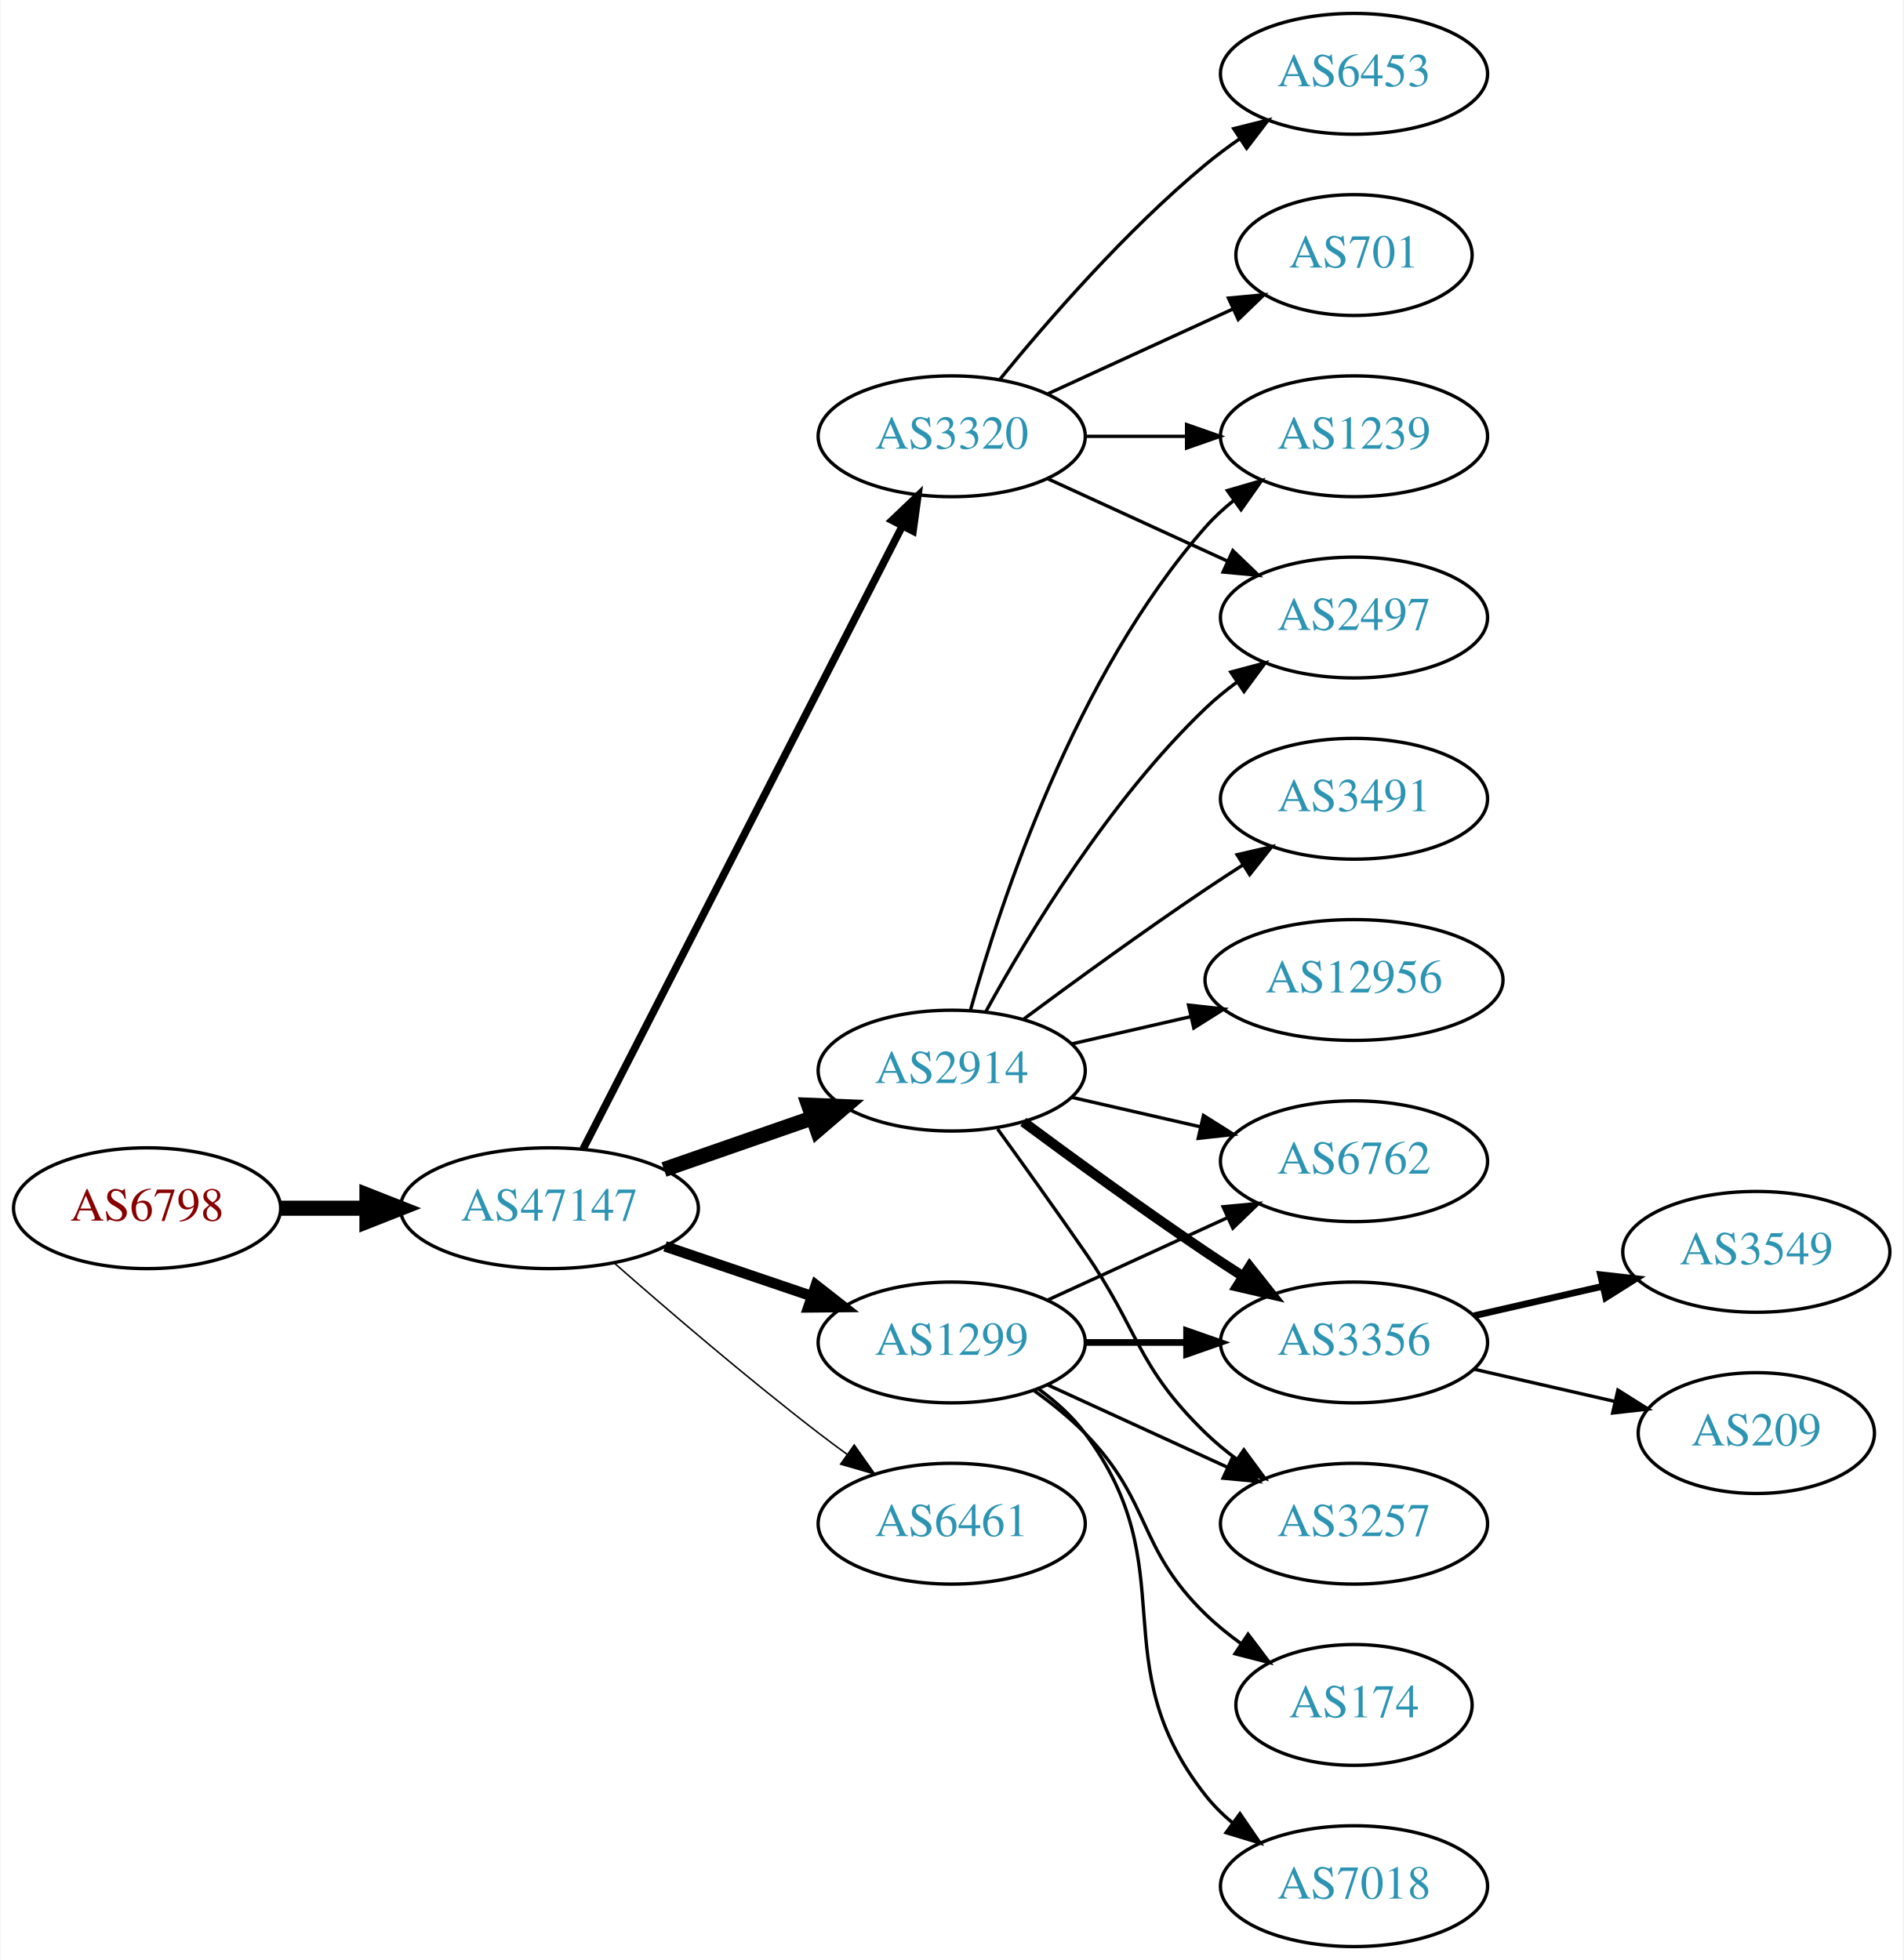
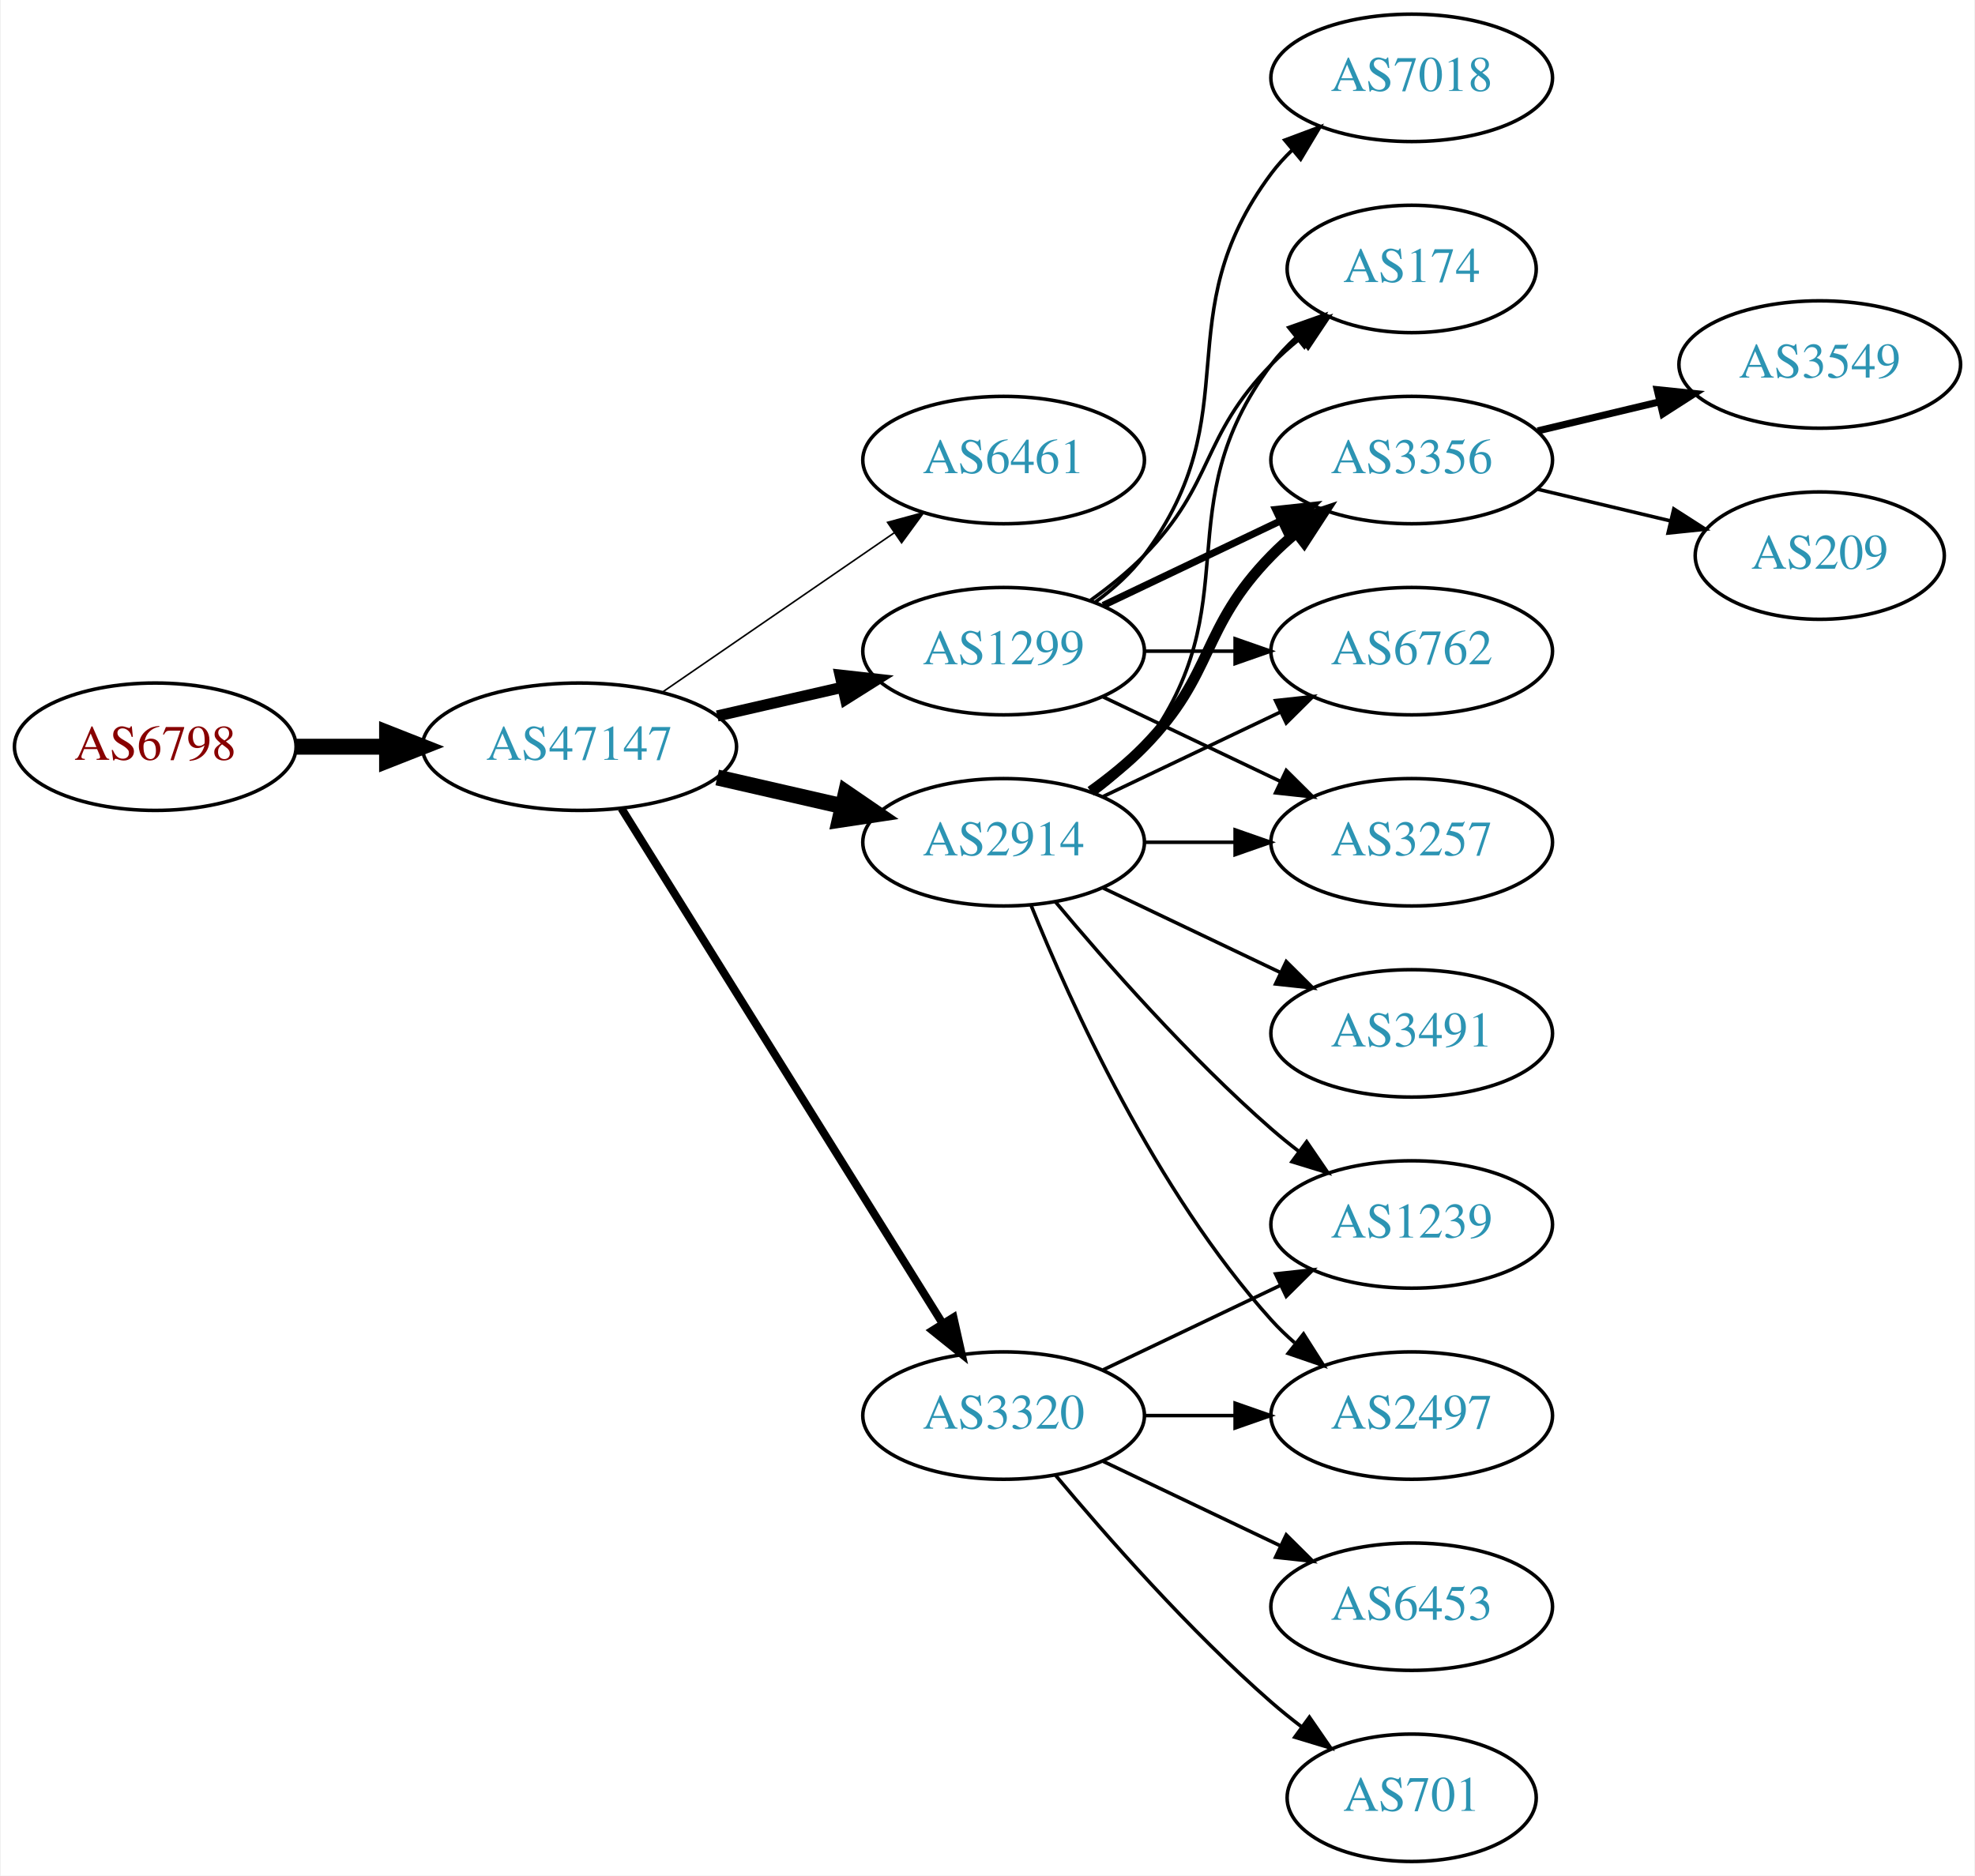
- <svg xmlns="http://www.w3.org/2000/svg" xmlns:xlink="http://www.w3.org/1999/xlink" width="567pt" height="584pt" viewBox="0.00 0.00 566.66 584.00">
-   <g id="graph0" class="graph" transform="scale(1 1) rotate(0) translate(4 580)">
-     <polygon fill="white" stroke="none" points="-4,4 -4,-580 562.663,-580 562.663,4 -4,4" />
+ <svg xmlns="http://www.w3.org/2000/svg" xmlns:xlink="http://www.w3.org/1999/xlink" width="558pt" height="530pt" viewBox="0.00 0.00 557.56 530.00">
+   <g id="graph0" class="graph" transform="scale(1 1) rotate(0) translate(4 526)">
+     <polygon fill="white" stroke="none" points="-4,4 -4,-526 553.564,-526 553.564,4 -4,4" />
    <g id="node1" class="node">
      <g id="a_node1">
        <a xlink:href="/asn/6798" xlink:title="AS6798 ~ Net4You Internet GmbH [AT]">
-           <ellipse fill="#ffffff" stroke="black" cx="39.647" cy="-220" rx="39.794" ry="18" />
-           <text text-anchor="middle" x="39.647" y="-216.3" font-family="Times,serif" font-size="14.00" fill="#880000">AS6798</text>
+           <ellipse fill="#ffffff" stroke="black" cx="39.647" cy="-315" rx="39.794" ry="18" />
+           <text text-anchor="middle" x="39.647" y="-311.3" font-family="Times,serif" font-size="14.00" fill="#880000">AS6798</text>
        </a>
      </g>
    </g>
    <g id="node2" class="node">
      <g id="a_node2">
        <a xlink:href="/asn/47147" xlink:title="AS47147 ~ ANEXIA Internetdienstleistungs GmbH [AT]">
-           <ellipse fill="#ffffff" stroke="black" cx="159.489" cy="-220" rx="44.393" ry="18" />
-           <text text-anchor="middle" x="159.489" y="-216.3" font-family="Times,serif" font-size="14.00" fill="#2c94b3">AS47147</text>
+           <ellipse fill="#ffffff" stroke="black" cx="159.489" cy="-315" rx="44.393" ry="18" />
+           <text text-anchor="middle" x="159.489" y="-311.3" font-family="Times,serif" font-size="14.00" fill="#2c94b3">AS47147</text>
        </a>
      </g>
    </g>
    <g id="edge1" class="edge">
-       <path fill="none" stroke="black" stroke-width="4.5" d="M79.559,-220C87.662,-220 96.337,-220 104.863,-220" />
-       <polygon fill="black" stroke="black" stroke-width="4.5" points="105.141,-223.938 115.141,-220 105.141,-216.063 105.141,-223.938" />
+       <path fill="none" stroke="black" stroke-width="4.5" d="M79.559,-315C87.662,-315 96.337,-315 104.863,-315" />
+       <polygon fill="black" stroke="black" stroke-width="4.5" points="105.141,-318.938 115.141,-315 105.141,-311.063 105.141,-318.938" />
    </g>
    <g id="node3" class="node">
      <g id="a_node3">
-         <a xlink:href="/asn/3320" xlink:title="AS3320 ~ DTAG [DE]">
-           <ellipse fill="#ffffff" stroke="black" cx="279.332" cy="-450" rx="39.794" ry="18" />
-           <text text-anchor="middle" x="279.332" y="-446.3" font-family="Times,serif" font-size="14.00" fill="#2c94b3">AS3320</text>
+         <a xlink:href="/asn/6461" xlink:title="AS6461 ~ Zayo Bandwidth [US]">
+           <ellipse fill="#ffffff" stroke="black" cx="279.332" cy="-396" rx="39.794" ry="18" />
+           <text text-anchor="middle" x="279.332" y="-392.3" font-family="Times,serif" font-size="14.00" fill="#2c94b3">AS6461</text>
        </a>
      </g>
    </g>
    <g id="edge2" class="edge">
-       <path fill="none" stroke="black" stroke-width="2.25" d="M169.54,-237.666C190.062,-277.719 240.229,-375.634 264.598,-423.196" />
-       <polygon fill="black" stroke="black" stroke-width="2.25" points="261.575,-424.97 269.25,-432.274 267.805,-421.778 261.575,-424.97" />
+       <path fill="none" stroke="black" stroke-width="0.45" d="M182.932,-330.426C201.513,-343.198 228.074,-361.455 248.453,-375.463" />
+       <polygon fill="black" stroke="black" stroke-width="0.45" points="246.544,-378.398 256.768,-381.178 250.509,-372.629 246.544,-378.398" />
    </g>
    <g id="node4" class="node">
      <g id="a_node4">
-         <a xlink:href="/asn/1299" xlink:title="AS1299 ~ Telia Carrier [EU]">
-           <ellipse fill="#ffffff" stroke="black" cx="279.332" cy="-180" rx="39.794" ry="18" />
-           <text text-anchor="middle" x="279.332" y="-176.3" font-family="Times,serif" font-size="14.00" fill="#2c94b3">AS1299</text>
+         <a xlink:href="/asn/3320" xlink:title="AS3320 ~ DTAG [DE]">
+           <ellipse fill="#ffffff" stroke="black" cx="279.332" cy="-126" rx="39.794" ry="18" />
+           <text text-anchor="middle" x="279.332" y="-122.3" font-family="Times,serif" font-size="14.00" fill="#2c94b3">AS3320</text>
        </a>
      </g>
    </g>
    <g id="edge3" class="edge">
-       <path fill="none" stroke="black" stroke-width="3.15" d="M193.943,-208.645C207.543,-204.028 223.386,-198.651 237.647,-193.81" />
-       <polygon fill="black" stroke="black" stroke-width="3.15" points="238.876,-197.089 247.221,-190.56 236.626,-190.46 238.876,-197.089" />
+       <path fill="none" stroke="black" stroke-width="2.25" d="M171.364,-297.558C192.147,-264.225 237.608,-191.314 262.037,-152.134" />
+       <polygon fill="black" stroke="black" stroke-width="2.25" points="265.162,-153.737 267.483,-143.4 259.222,-150.034 265.162,-153.737" />
    </g>
    <g id="node5" class="node">
      <g id="a_node5">
        <a xlink:href="/asn/2914" xlink:title="AS2914 ~ NTT America, Inc. [US]">
-           <ellipse fill="#ffffff" stroke="black" cx="279.332" cy="-261" rx="39.794" ry="18" />
-           <text text-anchor="middle" x="279.332" y="-257.3" font-family="Times,serif" font-size="14.00" fill="#2c94b3">AS2914</text>
+           <ellipse fill="#ffffff" stroke="black" cx="279.332" cy="-288" rx="39.794" ry="18" />
+           <text text-anchor="middle" x="279.332" y="-284.3" font-family="Times,serif" font-size="14.00" fill="#2c94b3">AS2914</text>
        </a>
      </g>
    </g>
    <g id="edge4" class="edge">
-       <path fill="none" stroke="black" stroke-width="4.5" d="M193.628,-231.53C207.346,-236.302 223.385,-241.883 237.795,-246.896" />
-       <polygon fill="black" stroke="black" stroke-width="4.5" points="236.723,-250.692 247.461,-250.26 239.31,-243.255 236.723,-250.692" />
+       <path fill="none" stroke="black" stroke-width="4.5" d="M198.424,-306.308C209.664,-303.733 222.077,-300.889 233.7,-298.226" />
+       <polygon fill="black" stroke="black" stroke-width="4.5" points="234.794,-302.015 243.662,-295.943 233.035,-294.339 234.794,-302.015" />
    </g>
    <g id="node6" class="node">
      <g id="a_node6">
-         <a xlink:href="/asn/6461" xlink:title="AS6461 ~ Zayo Bandwidth [US]">
-           <ellipse fill="#ffffff" stroke="black" cx="279.332" cy="-126" rx="39.794" ry="18" />
-           <text text-anchor="middle" x="279.332" y="-122.3" font-family="Times,serif" font-size="14.00" fill="#2c94b3">AS6461</text>
+         <a xlink:href="/asn/1299" xlink:title="AS1299 ~ Telia Carrier [EU]">
+           <ellipse fill="#ffffff" stroke="black" cx="279.332" cy="-342" rx="39.794" ry="18" />
+           <text text-anchor="middle" x="279.332" y="-338.3" font-family="Times,serif" font-size="14.00" fill="#2c94b3">AS1299</text>
        </a>
      </g>
    </g>
    <g id="edge5" class="edge">
-       <path fill="none" stroke="black" stroke-width="0.45" d="M178.968,-203.527C194.767,-189.648 218.278,-169.477 239.685,-153 242.427,-150.889 245.318,-148.739 248.233,-146.62" />
-       <polygon fill="black" stroke="black" stroke-width="0.45" points="250.3,-149.445 256.411,-140.791 246.237,-143.745 250.3,-149.445" />
+       <path fill="none" stroke="black" stroke-width="3.15" d="M198.424,-323.692C209.664,-326.267 222.077,-329.111 233.7,-331.774" />
+       <polygon fill="black" stroke="black" stroke-width="3.15" points="233.133,-335.235 243.662,-334.057 234.696,-328.412 233.133,-335.235" />
+     </g>
+     <g id="node8" class="node">
+       <g id="a_node8">
+         <a xlink:href="/asn/1239" xlink:title="AS1239 ~ Sprint [US]">
+           <ellipse fill="#ffffff" stroke="black" cx="394.625" cy="-180" rx="39.794" ry="18" />
+           <text text-anchor="middle" x="394.625" y="-176.3" font-family="Times,serif" font-size="14.00" fill="#2c94b3">AS1239</text>
+         </a>
+       </g>
+     </g>
+     <g id="edge23" class="edge">
+       <path fill="none" stroke="black" d="M307.468,-138.934C322.462,-146.081 341.283,-155.052 357.506,-162.785" />
+       <polygon fill="black" stroke="black" points="356.177,-166.028 366.71,-167.171 359.188,-159.709 356.177,-166.028" />
+     </g>
+     <g id="node13" class="node">
+       <g id="a_node13">
+         <a xlink:href="/asn/2497" xlink:title="AS2497 ~ Internet Initiative Japan Inc. [JP]">
+           <ellipse fill="#ffffff" stroke="black" cx="394.625" cy="-126" rx="39.794" ry="18" />
+           <text text-anchor="middle" x="394.625" y="-122.3" font-family="Times,serif" font-size="14.00" fill="#2c94b3">AS2497</text>
+         </a>
+       </g>
+     </g>
+     <g id="edge20" class="edge">
+       <path fill="none" stroke="black" d="M319.004,-126C327.207,-126 335.971,-126 344.503,-126" />
+       <polygon fill="black" stroke="black" points="344.742,-129.5 354.742,-126 344.742,-122.5 344.742,-129.5" />
+     </g>
+     <g id="node17" class="node">
+       <g id="a_node17">
+         <a xlink:href="/asn/6453" xlink:title="AS6453 ~ TATA COMMUNICATIONS (AMERICA) INC [US]">
+           <ellipse fill="#ffffff" stroke="black" cx="394.625" cy="-72" rx="39.794" ry="18" />
+           <text text-anchor="middle" x="394.625" y="-68.3" font-family="Times,serif" font-size="14.00" fill="#2c94b3">AS6453</text>
+         </a>
+       </g>
+     </g>
+     <g id="edge21" class="edge">
+       <path fill="none" stroke="black" d="M307.468,-113.066C322.462,-105.919 341.283,-96.948 357.506,-89.215" />
+       <polygon fill="black" stroke="black" points="359.188,-92.291 366.71,-84.829 356.177,-85.972 359.188,-92.291" />
+     </g>
+     <g id="node18" class="node">
+       <g id="a_node18">
+         <a xlink:href="/asn/701" xlink:title="AS701 ~ UUNET [US]">
+           <ellipse fill="#ffffff" stroke="black" cx="394.625" cy="-18" rx="35.194" ry="18" />
+           <text text-anchor="middle" x="394.625" y="-14.3" font-family="Times,serif" font-size="14.00" fill="#2c94b3">AS701</text>
+         </a>
+       </g>
+     </g>
+     <g id="edge22" class="edge">
+       <path fill="none" stroke="black" d="M293.962,-109.183C308.244,-92.071 331.791,-65.255 354.978,-45 357.648,-42.668 360.521,-40.352 363.451,-38.114" />
+       <polygon fill="black" stroke="black" points="365.729,-40.784 371.742,-32.061 361.602,-35.13 365.729,-40.784" />
    </g>
    <g id="node7" class="node">
      <g id="a_node7">
-         <a xlink:href="/asn/701" xlink:title="AS701 ~ UUNET [US]">
-           <ellipse fill="#ffffff" stroke="black" cx="399.174" cy="-504" rx="35.194" ry="18" />
-           <text text-anchor="middle" x="399.174" y="-500.3" font-family="Times,serif" font-size="14.00" fill="#2c94b3">AS701</text>
+         <a xlink:href="/asn/174" xlink:title="AS174 ~ Cogent Communications [US]">
+           <ellipse fill="#ffffff" stroke="black" cx="394.625" cy="-450" rx="35.194" ry="18" />
+           <text text-anchor="middle" x="394.625" y="-446.3" font-family="Times,serif" font-size="14.00" fill="#2c94b3">AS174</text>
        </a>
      </g>
    </g>
    <g id="edge6" class="edge">
-       <path fill="none" stroke="black" d="M307.96,-462.661C324.377,-470.183 345.358,-479.798 362.955,-487.861" />
-       <polygon fill="black" stroke="black" points="361.783,-491.174 372.332,-492.158 364.7,-484.811 361.783,-491.174" />
-     </g>
-     <g id="node8" class="node">
-       <g id="a_node8">
-         <a xlink:href="/asn/2497" xlink:title="AS2497 ~ Internet Initiative Japan Inc. [JP]">
-           <ellipse fill="#ffffff" stroke="black" cx="399.174" cy="-396" rx="39.794" ry="18" />
-           <text text-anchor="middle" x="399.174" y="-392.3" font-family="Times,serif" font-size="14.00" fill="#2c94b3">AS2497</text>
-         </a>
-       </g>
+       <path fill="none" stroke="black" d="M305.262,-301.882C310.338,-305.611 315.256,-310.016 318.978,-315 349.249,-355.542 324.707,-382.458 354.978,-423 356.986,-425.689 359.342,-428.209 361.883,-430.546" />
+       <polygon fill="black" stroke="black" points="359.912,-433.452 369.898,-436.989 364.297,-427.996 359.912,-433.452" />
    </g>
    <g id="edge7" class="edge">
-       <path fill="none" stroke="black" d="M307.96,-437.339C323.917,-430.027 344.188,-420.739 361.471,-412.819" />
-       <polygon fill="black" stroke="black" points="363.085,-415.929 370.718,-408.581 360.169,-409.565 363.085,-415.929" />
+       <path fill="none" stroke="black" d="M293.962,-271.183C308.244,-254.071 331.791,-227.255 354.978,-207 357.444,-204.846 360.082,-202.706 362.78,-200.628" />
+       <polygon fill="black" stroke="black" points="364.953,-203.375 370.934,-194.63 360.805,-197.736 364.953,-203.375" />
    </g>
    <g id="node9" class="node">
      <g id="a_node9">
-         <a xlink:href="/asn/1239" xlink:title="AS1239 ~ Sprint [US]">
-           <ellipse fill="#ffffff" stroke="black" cx="399.174" cy="-450" rx="39.794" ry="18" />
-           <text text-anchor="middle" x="399.174" y="-446.3" font-family="Times,serif" font-size="14.00" fill="#2c94b3">AS1239</text>
+         <a xlink:href="/asn/3356" xlink:title="AS3356 ~ Level 3 Parent, LLC [US]">
+           <ellipse fill="#ffffff" stroke="black" cx="394.625" cy="-396" rx="39.794" ry="18" />
+           <text text-anchor="middle" x="394.625" y="-392.3" font-family="Times,serif" font-size="14.00" fill="#2c94b3">AS3356</text>
        </a>
      </g>
    </g>
    <g id="edge8" class="edge">
-       <path fill="none" stroke="black" d="M319.244,-450C328.798,-450 339.147,-450 349.11,-450" />
-       <polygon fill="black" stroke="black" points="349.302,-453.5 359.302,-450 349.302,-446.5 349.302,-453.5" />
+       <path fill="none" stroke="black" stroke-width="3" d="M303.926,-302.389C309.182,-306.148 314.513,-310.437 318.978,-315 339.151,-335.617 334.806,-348.383 354.978,-369 357.071,-371.139 359.354,-373.218 361.731,-375.21" />
+       <polygon fill="black" stroke="black" stroke-width="3" points="359.974,-378.275 370.031,-381.611 364.249,-372.732 359.974,-378.275" />
    </g>
    <g id="node10" class="node">
      <g id="a_node10">
-         <a xlink:href="/asn/6453" xlink:title="AS6453 ~ TATA COMMUNICATIONS (AMERICA) INC [US]">
-           <ellipse fill="#ffffff" stroke="black" cx="399.174" cy="-558" rx="39.794" ry="18" />
-           <text text-anchor="middle" x="399.174" y="-554.3" font-family="Times,serif" font-size="14.00" fill="#2c94b3">AS6453</text>
+         <a xlink:href="/asn/6762" xlink:title="AS6762 ~ TELECOM ITALIA SPARKLE S.p.A. [IT]">
+           <ellipse fill="#ffffff" stroke="black" cx="394.625" cy="-342" rx="39.794" ry="18" />
+           <text text-anchor="middle" x="394.625" y="-338.3" font-family="Times,serif" font-size="14.00" fill="#2c94b3">AS6762</text>
        </a>
      </g>
    </g>
    <g id="edge9" class="edge">
-       <path fill="none" stroke="black" d="M293.751,-467.065C307.865,-484.375 331.28,-511.345 354.978,-531 358.194,-533.668 361.695,-536.27 365.265,-538.741" />
-       <polygon fill="black" stroke="black" points="363.343,-541.666 373.622,-544.236 367.189,-535.817 363.343,-541.666" />
+       <path fill="none" stroke="black" d="M307.468,-300.934C322.462,-308.081 341.283,-317.052 357.506,-324.785" />
+       <polygon fill="black" stroke="black" points="356.177,-328.028 366.71,-329.171 359.188,-321.709 356.177,-328.028" />
    </g>
    <g id="node11" class="node">
      <g id="a_node11">
-         <a xlink:href="/asn/6762" xlink:title="AS6762 ~ TELECOM ITALIA SPARKLE S.p.A. [IT]">
-           <ellipse fill="#ffffff" stroke="black" cx="399.174" cy="-234" rx="39.794" ry="18" />
-           <text text-anchor="middle" x="399.174" y="-230.3" font-family="Times,serif" font-size="14.00" fill="#2c94b3">AS6762</text>
+         <a xlink:href="/asn/3491" xlink:title="AS3491 ~ PCCW Global, Inc. [US]">
+           <ellipse fill="#ffffff" stroke="black" cx="394.625" cy="-234" rx="39.794" ry="18" />
+           <text text-anchor="middle" x="394.625" y="-230.3" font-family="Times,serif" font-size="14.00" fill="#2c94b3">AS3491</text>
        </a>
      </g>
    </g>
    <g id="edge10" class="edge">
-       <path fill="none" stroke="black" d="M307.96,-192.661C323.917,-199.973 344.188,-209.261 361.471,-217.181" />
-       <polygon fill="black" stroke="black" points="360.169,-220.435 370.718,-221.419 363.085,-214.071 360.169,-220.435" />
+       <path fill="none" stroke="black" d="M307.468,-275.066C322.462,-267.919 341.283,-258.948 357.506,-251.215" />
+       <polygon fill="black" stroke="black" points="359.188,-254.291 366.71,-246.829 356.177,-247.972 359.188,-254.291" />
    </g>
    <g id="node12" class="node">
      <g id="a_node12">
-         <a xlink:href="/asn/7018" xlink:title="AS7018 ~ AT&amp;T Services, Inc. [US]">
-           <ellipse fill="#ffffff" stroke="black" cx="399.174" cy="-18" rx="39.794" ry="18" />
-           <text text-anchor="middle" x="399.174" y="-14.3" font-family="Times,serif" font-size="14.00" fill="#2c94b3">AS7018</text>
+         <a xlink:href="/asn/3257" xlink:title="AS3257 ~ GTT [DE]">
+           <ellipse fill="#ffffff" stroke="black" cx="394.625" cy="-288" rx="39.794" ry="18" />
+           <text text-anchor="middle" x="394.625" y="-284.3" font-family="Times,serif" font-size="14.00" fill="#2c94b3">AS3257</text>
        </a>
      </g>
    </g>
    <g id="edge11" class="edge">
-       <path fill="none" stroke="black" d="M305.262,-166.118C310.338,-162.389 315.256,-157.984 318.978,-153 349.249,-112.458 323.679,-84.754 354.978,-45 357.303,-42.047 360.047,-39.33 363.006,-36.853" />
-       <polygon fill="black" stroke="black" points="365.199,-39.585 371.203,-30.855 361.065,-33.936 365.199,-39.585" />
-     </g>
-     <g id="node13" class="node">
-       <g id="a_node13">
-         <a xlink:href="/asn/3356" xlink:title="AS3356 ~ Level 3 Parent, LLC [US]">
-           <ellipse fill="#ffffff" stroke="black" cx="399.174" cy="-180" rx="39.794" ry="18" />
-           <text text-anchor="middle" x="399.174" y="-176.3" font-family="Times,serif" font-size="14.00" fill="#2c94b3">AS3356</text>
-         </a>
-       </g>
+       <path fill="none" stroke="black" d="M319.004,-288C327.207,-288 335.971,-288 344.503,-288" />
+       <polygon fill="black" stroke="black" points="344.742,-291.5 354.742,-288 344.742,-284.5 344.742,-291.5" />
    </g>
    <g id="edge12" class="edge">
-       <path fill="none" stroke="black" stroke-width="2" d="M319.244,-180C328.798,-180 339.147,-180 349.11,-180" />
-       <polygon fill="black" stroke="black" stroke-width="2" points="349.302,-183.5 359.302,-180 349.302,-176.5 349.302,-183.5" />
+       <path fill="none" stroke="black" d="M287.079,-270.213C298.13,-242.757 322.184,-189.422 354.978,-153 356.98,-150.776 359.199,-148.637 361.532,-146.603" />
+       <polygon fill="black" stroke="black" points="364.062,-149.065 369.751,-140.127 359.73,-143.567 364.062,-149.065" />
+     </g>
+     <g id="edge13" class="edge">
+       <path fill="none" stroke="black" d="M303.926,-356.389C309.182,-360.148 314.513,-364.437 318.978,-369 339.151,-389.617 334.806,-402.383 354.978,-423 357.457,-425.534 360.204,-427.983 363.056,-430.304" />
+       <polygon fill="black" stroke="black" points="361.148,-433.248 371.242,-436.468 365.359,-427.657 361.148,-433.248" />
+     </g>
+     <g id="edge16" class="edge">
+       <path fill="none" stroke="black" stroke-width="2" d="M307.468,-354.934C322.462,-362.081 341.283,-371.052 357.506,-378.785" />
+       <polygon fill="black" stroke="black" stroke-width="2" points="356.177,-382.028 366.71,-383.171 359.188,-375.709 356.177,-382.028" />
+     </g>
+     <g id="edge14" class="edge">
+       <path fill="none" stroke="black" d="M319.004,-342C327.207,-342 335.971,-342 344.503,-342" />
+       <polygon fill="black" stroke="black" points="344.742,-345.5 354.742,-342 344.742,-338.5 344.742,-345.5" />
+     </g>
+     <g id="edge15" class="edge">
+       <path fill="none" stroke="black" d="M307.468,-329.066C322.462,-321.919 341.283,-312.948 357.506,-305.215" />
+       <polygon fill="black" stroke="black" points="359.188,-308.291 366.71,-300.829 356.177,-301.972 359.188,-308.291" />
    </g>
    <g id="node14" class="node">
      <g id="a_node14">
-         <a xlink:href="/asn/174" xlink:title="AS174 ~ Cogent Communications [US]">
-           <ellipse fill="#ffffff" stroke="black" cx="399.174" cy="-72" rx="35.194" ry="18" />
-           <text text-anchor="middle" x="399.174" y="-68.3" font-family="Times,serif" font-size="14.00" fill="#2c94b3">AS174</text>
-         </a>
-       </g>
-     </g>
-     <g id="edge13" class="edge">
-       <path fill="none" stroke="black" d="M303.926,-165.611C309.182,-161.852 314.513,-157.563 318.978,-153 339.151,-132.383 334.285,-119.094 354.978,-99 358.206,-95.866 361.857,-92.911 365.635,-90.188" />
-       <polygon fill="black" stroke="black" points="367.614,-93.075 373.995,-84.617 363.732,-87.25 367.614,-93.075" />
+         <a xlink:href="/asn/7018" xlink:title="AS7018 ~ AT&amp;T Services, Inc. [US]">
+           <ellipse fill="#ffffff" stroke="black" cx="394.625" cy="-504" rx="39.794" ry="18" />
+           <text text-anchor="middle" x="394.625" y="-500.3" font-family="Times,serif" font-size="14.00" fill="#2c94b3">AS7018</text>
+         </a>
+       </g>
+     </g>
+     <g id="edge17" class="edge">
+       <path fill="none" stroke="black" d="M305.262,-355.882C310.338,-359.611 315.256,-364.016 318.978,-369 349.249,-409.542 324.707,-436.458 354.978,-477 356.723,-479.336 358.73,-481.545 360.893,-483.617" />
+       <polygon fill="black" stroke="black" points="358.771,-486.405 368.694,-490.118 363.253,-481.027 358.771,-486.405" />
    </g>
    <g id="node15" class="node">
      <g id="a_node15">
-         <a xlink:href="/asn/3257" xlink:title="AS3257 ~ GTT [DE]">
-           <ellipse fill="#ffffff" stroke="black" cx="399.174" cy="-126" rx="39.794" ry="18" />
-           <text text-anchor="middle" x="399.174" y="-122.3" font-family="Times,serif" font-size="14.00" fill="#2c94b3">AS3257</text>
-         </a>
-       </g>
-     </g>
-     <g id="edge14" class="edge">
-       <path fill="none" stroke="black" d="M307.96,-167.339C323.917,-160.027 344.188,-150.739 361.471,-142.819" />
-       <polygon fill="black" stroke="black" points="363.085,-145.929 370.718,-138.581 360.169,-139.565 363.085,-145.929" />
+         <a xlink:href="/asn/3549" xlink:title="AS3549 ~ Level 3 Parent, LLC [US]">
+           <ellipse fill="#ffffff" stroke="black" cx="509.918" cy="-423" rx="39.794" ry="18" />
+           <text text-anchor="middle" x="509.918" y="-419.3" font-family="Times,serif" font-size="14.00" fill="#2c94b3">AS3549</text>
+         </a>
+       </g>
    </g>
    <g id="edge18" class="edge">
-       <path fill="none" stroke="black" d="M289.573,-278.713C302.118,-301.561 326.295,-341.611 354.978,-369 357.846,-371.739 361.035,-374.347 364.344,-376.785" />
-       <polygon fill="black" stroke="black" points="362.468,-379.742 372.704,-382.477 366.407,-373.956 362.468,-379.742" />
-     </g>
-     <g id="edge16" class="edge">
-       <path fill="none" stroke="black" d="M284.904,-278.946C293.81,-310.995 316.094,-378.842 354.978,-423 357.462,-425.821 360.312,-428.449 363.337,-430.871" />
-       <polygon fill="black" stroke="black" points="361.455,-433.828 371.627,-436.791 365.523,-428.131 361.455,-433.828" />
-     </g>
-     <g id="edge19" class="edge">
-       <path fill="none" stroke="black" d="M315.051,-253.045C327.051,-250.296 340.672,-247.175 353.364,-244.267" />
-       <polygon fill="black" stroke="black" points="354.33,-247.636 363.296,-241.991 352.767,-240.813 354.33,-247.636" />
-     </g>
-     <g id="edge17" class="edge">
-       <path fill="none" stroke="black" stroke-width="3" d="M300.662,-245.723C315.524,-234.696 336.269,-219.593 354.978,-207 358.527,-204.611 362.277,-202.161 366.026,-199.758" />
-       <polygon fill="black" stroke="black" stroke-width="3" points="368.094,-202.591 374.674,-194.288 364.352,-196.675 368.094,-202.591" />
-     </g>
-     <g id="edge15" class="edge">
-       <path fill="none" stroke="black" d="M293.011,-243.594C300.626,-233.063 310.459,-219.33 318.978,-207 335.374,-183.269 334.285,-173.094 354.978,-153 357.823,-150.237 360.997,-147.614 364.297,-145.166" />
-       <polygon fill="black" stroke="black" points="366.363,-147.994 372.645,-139.462 362.414,-142.214 366.363,-147.994" />
+       <path fill="none" stroke="black" stroke-width="2" d="M430.232,-404.248C441.103,-406.838 453.257,-409.735 464.7,-412.462" />
+       <polygon fill="black" stroke="black" stroke-width="2" points="463.983,-415.889 474.522,-414.803 465.606,-409.08 463.983,-415.889" />
    </g>
    <g id="node16" class="node">
      <g id="a_node16">
-         <a xlink:href="/asn/12956" xlink:title="AS12956 ~ TELXIUS [ES]">
-           <ellipse fill="#ffffff" stroke="black" cx="399.174" cy="-288" rx="44.393" ry="18" />
-           <text text-anchor="middle" x="399.174" y="-284.3" font-family="Times,serif" font-size="14.00" fill="#2c94b3">AS12956</text>
-         </a>
-       </g>
-     </g>
-     <g id="edge20" class="edge">
-       <path fill="none" stroke="black" d="M315.051,-268.955C326.189,-271.507 338.725,-274.379 350.618,-277.104" />
-       <polygon fill="black" stroke="black" points="349.883,-280.526 360.412,-279.348 351.446,-273.703 349.883,-280.526" />
-     </g>
-     <g id="node17" class="node">
-       <g id="a_node17">
-         <a xlink:href="/asn/3491" xlink:title="AS3491 ~ PCCW Global, Inc. [US]">
-           <ellipse fill="#ffffff" stroke="black" cx="399.174" cy="-342" rx="39.794" ry="18" />
-           <text text-anchor="middle" x="399.174" y="-338.3" font-family="Times,serif" font-size="14.00" fill="#2c94b3">AS3491</text>
-         </a>
-       </g>
-     </g>
-     <g id="edge21" class="edge">
-       <path fill="none" stroke="black" d="M300.662,-276.277C315.524,-287.304 336.269,-302.407 354.978,-315 358.527,-317.389 362.277,-319.839 366.026,-322.242" />
-       <polygon fill="black" stroke="black" points="364.352,-325.325 374.674,-327.712 368.094,-319.409 364.352,-325.325" />
-     </g>
-     <g id="node18" class="node">
-       <g id="a_node18">
-         <a xlink:href="/asn/3549" xlink:title="AS3549 ~ Level 3 Parent, LLC [US]">
-           <ellipse fill="#ffffff" stroke="black" cx="519.017" cy="-207" rx="39.794" ry="18" />
-           <text text-anchor="middle" x="519.017" y="-203.3" font-family="Times,serif" font-size="14.00" fill="#2c94b3">AS3549</text>
-         </a>
-       </g>
-     </g>
-     <g id="edge22" class="edge">
-       <path fill="none" stroke="black" stroke-width="2" d="M434.893,-187.955C446.893,-190.704 460.514,-193.825 473.207,-196.733" />
-       <polygon fill="black" stroke="black" stroke-width="2" points="472.609,-200.187 483.138,-199.009 474.173,-193.364 472.609,-200.187" />
-     </g>
-     <g id="node19" class="node">
-       <g id="a_node19">
        <a xlink:href="/asn/209" xlink:title="AS209 ~ CenturyLink Communications, LLC [US]">
-           <ellipse fill="#ffffff" stroke="black" cx="519.017" cy="-153" rx="35.194" ry="18" />
-           <text text-anchor="middle" x="519.017" y="-149.3" font-family="Times,serif" font-size="14.00" fill="#2c94b3">AS209</text>
-         </a>
-       </g>
-     </g>
-     <g id="edge23" class="edge">
-       <path fill="none" stroke="black" d="M434.893,-172.045C447.986,-169.045 463.008,-165.604 476.649,-162.478" />
-       <polygon fill="black" stroke="black" points="477.79,-165.807 486.756,-160.162 476.227,-158.984 477.79,-165.807" />
+           <ellipse fill="#ffffff" stroke="black" cx="509.918" cy="-369" rx="35.194" ry="18" />
+           <text text-anchor="middle" x="509.918" y="-365.3" font-family="Times,serif" font-size="14.00" fill="#2c94b3">AS209</text>
+         </a>
+       </g>
+     </g>
+     <g id="edge19" class="edge">
+       <path fill="none" stroke="black" d="M430.232,-387.752C442.026,-384.942 455.331,-381.771 467.599,-378.847" />
+       <polygon fill="black" stroke="black" points="468.687,-382.186 477.604,-376.463 467.065,-375.376 468.687,-382.186" />
    </g>
  </g>
</svg>
